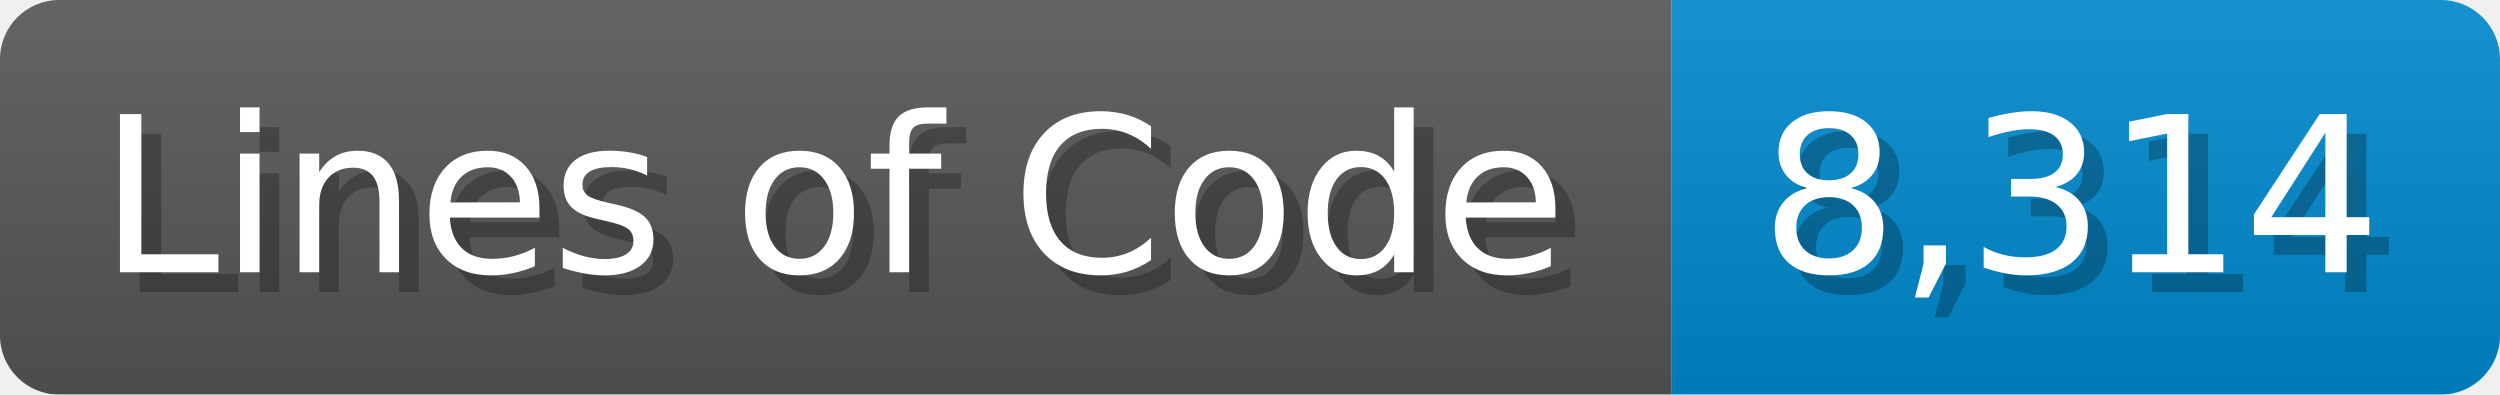
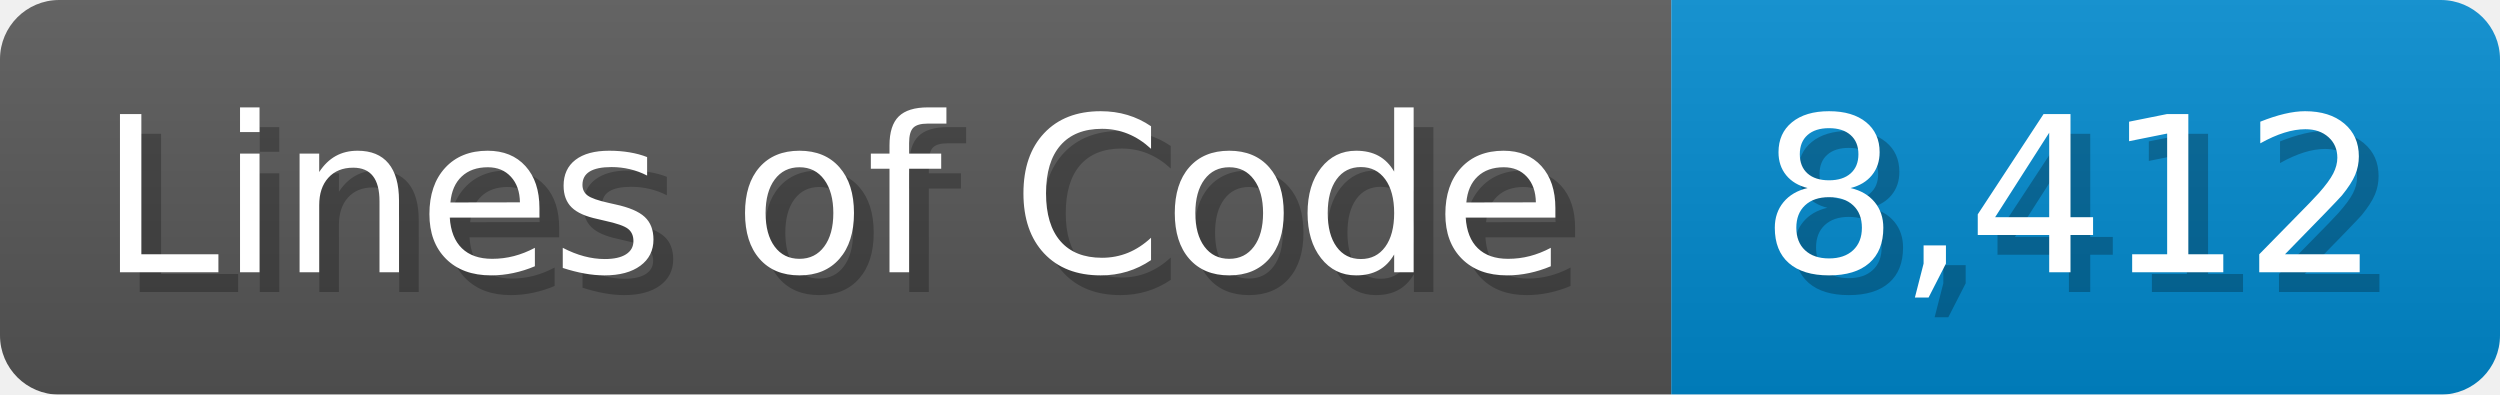
<svg xmlns="http://www.w3.org/2000/svg" width="126.7" height="20" viewBox="0 0 1267 200">
  <linearGradient id="a" x2="0" y2="100%">
    <stop offset="0" stop-opacity=".1" stop-color="#EEE" />
    <stop offset="1" stop-opacity=".1" />
  </linearGradient>
  <mask id="m">
    <rect width="1267" height="200" rx="30" fill="#FFF" />
  </mask>
  <g mask="url(#m)">
    <rect width="847" height="200" fill="#555" />
    <rect width="420" height="200" fill="#08C" x="847" />
    <rect width="1267" height="200" fill="url(#a)" />
  </g>
  <g fill="#fff" text-anchor="start" font-family="Verdana,DejaVu Sans,sans-serif" font-size="110">
    <text x="60" y="148" textLength="747" fill="#000" opacity="0.25">Lines of Code</text>
    <text x="50" y="138" textLength="747">Lines of Code</text>
-     <text x="902" y="148" textLength="320" fill="#000" opacity="0.25">8,314</text>
-     <text x="892" y="138" textLength="320">8,314</text>
+     <text x="902" y="148" textLength="320" fill="#000" opacity="0.25">8,412</text>
+     <text x="892" y="138" textLength="320">8,412</text>
  </g>
</svg>
